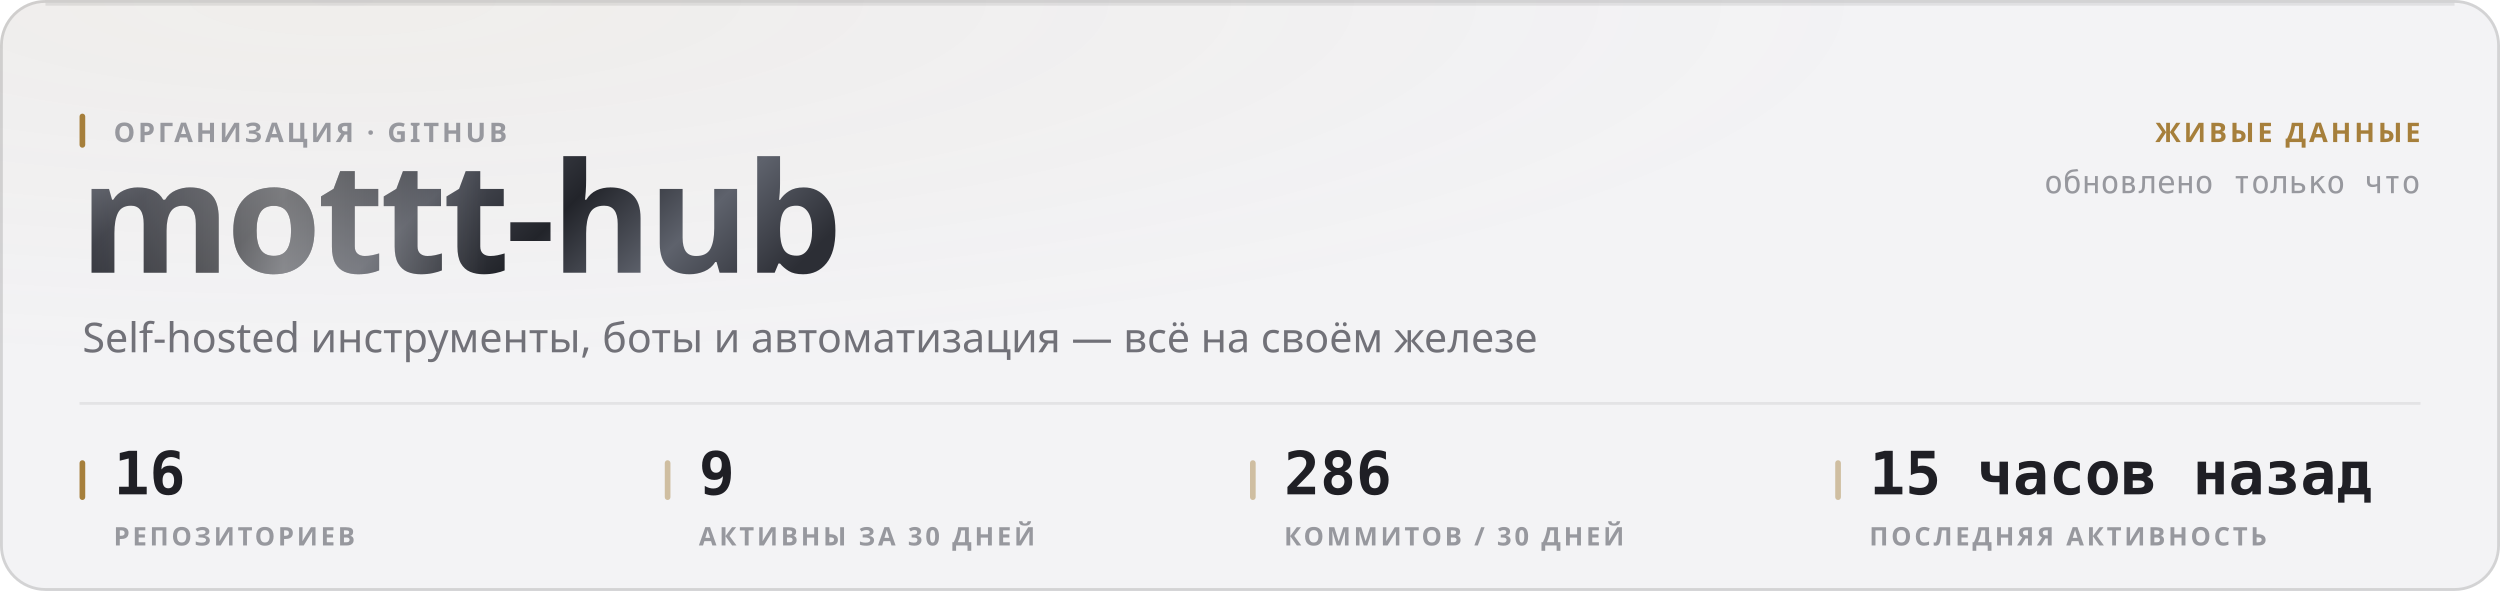
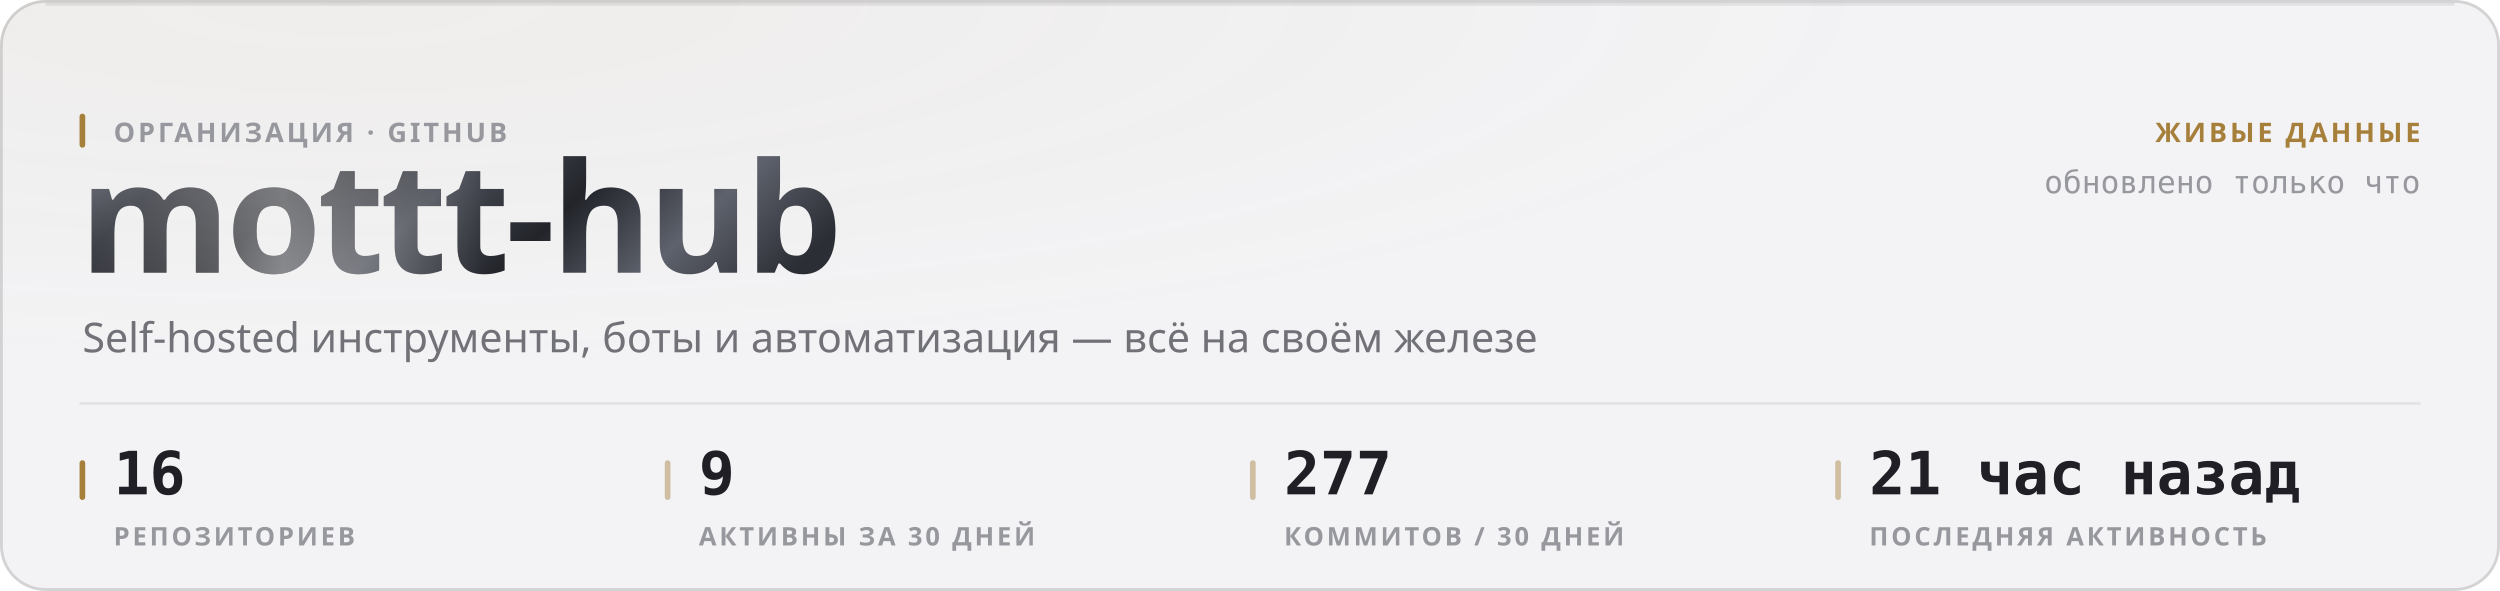
<svg xmlns="http://www.w3.org/2000/svg" width="880" height="208" viewBox="0 0 880 208" role="img">
  <style>
  text { font-family: -apple-system, BlinkMacSystemFont, 'Segoe UI', 'Noto Sans', Helvetica, Arial, sans-serif; }
  .mono { font-family: ui-monospace, 'SF Mono', 'Cascadia Mono', 'DejaVu Sans Mono', Menlo, Consolas, monospace; font-variant-numeric: tabular-nums; }
  .caps { letter-spacing: .1em; text-transform: uppercase; }

  @keyframes sheen  { from { transform: translateX(-120%); } to { transform: translateX(260%); } }
  @keyframes rise   { from { opacity: 0; transform: translateY(6px); } to { opacity: 1; transform: none; } }
  @keyframes slide  { from { opacity: 0; transform: translateX(-8px); } to { opacity: 1; transform: none; } }
  @keyframes grow   { from { transform: scaleY(0); } to { transform: scaleY(1); } }
  @keyframes widen  { from { transform: scaleX(0); } to { transform: scaleX(1); } }
  @keyframes draw   { from { stroke-dashoffset: 200; } to { stroke-dashoffset: 0; } }

  .sheen { animation: sheen 5.5s cubic-bezier(.45,0,.2,1) infinite; }
  .rise  { animation: rise .5s cubic-bezier(.16,1,.3,1) both; }
  .slide { animation: slide .42s cubic-bezier(.16,1,.3,1) both; }
  .bar   { transform-box: fill-box; transform-origin: 50% 100%;
           animation: grow .62s cubic-bezier(.16,1,.3,1) both; }
  .fill  { transform-box: fill-box; transform-origin: 0% 50%;
           animation: widen .8s cubic-bezier(.16,1,.3,1) both; }
  /* The hidden start state lives in the keyframes, never in the static rule.
     A renderer that ignores CSS animations then falls back to the FINISHED
     state — a drawn line, visible text — instead of an empty panel. */
  .spark { stroke-dasharray: 200;
           animation: draw 1.1s cubic-bezier(.16,1,.3,1) both; }

  @media (prefers-reduced-motion: reduce) {
    .sheen { animation: none; opacity: 0; }
    .rise, .slide, .bar, .fill, .spark { animation: none; opacity: 1; transform: none;
                                         stroke-dashoffset: 0; }
  }</style>
  <defs>
    <filter id="grain1" x="0" y="0" width="100%" height="100%">
      <feTurbulence type="fractalNoise" baseFrequency="0.82" numOctaves="3" stitchTiles="stitch" />
      <feColorMatrix type="saturate" values="0" />
    </filter>
    <radialGradient id="wash2" cx="14%" cy="0%" r="62%">
      <stop offset="0%" stop-color="#a67f3b" stop-opacity="0.05" />
      <stop offset="100%" stop-color="#a67f3b" stop-opacity="0" />
    </radialGradient>
    <linearGradient id="metal3" x1="0" y1="0" x2="1" y2="0.25">
      <stop offset="0%" stop-color="#8d919b" />
      <stop offset="16.667%" stop-color="#3a3c44" />
      <stop offset="33.333%" stop-color="#1b1c21" />
      <stop offset="50%" stop-color="#4a4d56" />
      <stop offset="66.667%" stop-color="#22242a" />
      <stop offset="83.333%" stop-color="#5e626c" />
      <stop offset="100%" stop-color="#2c2e35" />
    </linearGradient>
    <linearGradient id="sheengrad5" x1="0" y1="0" x2="1" y2="0">
      <stop offset="0%" stop-color="#ffffff" stop-opacity="0" />
      <stop offset="50%" stop-color="#ffffff" stop-opacity="0.42" />
      <stop offset="100%" stop-color="#ffffff" stop-opacity="0" />
    </linearGradient>
    <clipPath id="wordclip4">
      <text x="28" y="96" font-size="54" font-weight="800" letter-spacing="-0.025em" font-family="-apple-system, BlinkMacSystemFont, 'Segoe UI', Helvetica, Arial, sans-serif">mottt-hub</text>
    </clipPath>
  </defs>
  <rect width="880" height="208" rx="16" fill="#f3f3f5" />
  <rect width="880" height="208" rx="16" fill="url(#wash2)" />
  <rect width="880" height="208" rx="16" filter="url(#grain1)" opacity="0.035" style="mix-blend-mode:overlay" />
  <rect x=".5" y=".5" width="879" height="207" rx="15.5" fill="none" stroke="rgba(10,10,12,0.14)" />
  <path d="M16 1.5 H864" stroke="rgba(10,10,12,0.08)" stroke-width="1" fill="none" />
  <g clip-path="url(#wordclip4)">
    <rect x="28" y="42" width="287.116" height="70.2" fill="url(#metal3)" />
    <rect class="sheen" x="28" y="42" width="143.558" height="70.2" fill="url(#sheengrad5)" />
  </g>
  <rect x="28" y="40" width="2" height="12" rx="1" fill="#a67f3b" />
  <text x="40" y="50" font-size="9.5" font-weight="600" fill="#97989e" letter-spacing="0.11em">ОРГАНИЗАЦИЯ · GITHUB</text>
  <text x="29" y="124" font-size="14.5" font-weight="400" fill="#717178">Self-hosted инструменты, боты и автоматизация — всё на своём железе</text>
  <text x="852" y="50" font-size="9.5" font-weight="600" fill="#a67f3b" text-anchor="end" letter-spacing="0.11em">ЖИВЫЕ ДАННЫЕ</text>
  <text x="852" y="68" font-size="11" font-weight="400" fill="#97989e" text-anchor="end" class="mono">обновлено только что</text>
  <path d="M28 142 H852" stroke="rgba(10,10,12,0.07)" stroke-width="1" />
  <rect x="28" y="162" width="2" height="14" rx="1" fill="#a67f3b" />
  <text x="40" y="174" font-size="21" font-weight="700" fill="#1f1f25" class="mono rise" opacity="1">16</text>
  <text x="40" y="192" font-size="9" font-weight="600" fill="#97989e" letter-spacing="0.11em">РЕПОЗИТОРИЕВ</text>
  <rect x="234" y="162" width="2" height="14" rx="1" fill="rgba(166,127,59,0.45)" />
  <text x="246" y="174" font-size="21" font-weight="700" fill="#1f1f25" class="mono rise" opacity="1">9</text>
  <text x="246" y="192" font-size="9" font-weight="600" fill="#97989e" letter-spacing="0.11em">АКТИВНЫ ЗА 30 ДНЕЙ</text>
  <rect x="440" y="162" width="2" height="14" rx="1" fill="rgba(166,127,59,0.45)" />
-   <text x="452" y="174" font-size="21" font-weight="700" fill="#1f1f25" class="mono rise" opacity="1">286</text>
+   <text x="452" y="174" font-size="21" font-weight="700" fill="#1f1f25" class="mono rise" opacity="1">277</text>
  <text x="452" y="192" font-size="9" font-weight="600" fill="#97989e" letter-spacing="0.11em">КОММИТОВ / 30 ДНЕЙ</text>
  <rect x="646" y="162" width="2" height="14" rx="1" fill="rgba(166,127,59,0.45)" />
-   <text x="658" y="174" font-size="21" font-weight="700" fill="#1f1f25" class="mono rise" opacity="1">15 часов назад</text>
+   <text x="658" y="174" font-size="21" font-weight="700" fill="#1f1f25" class="mono rise" opacity="1">21 час назад</text>
  <text x="658" y="192" font-size="9" font-weight="600" fill="#97989e" letter-spacing="0.11em">ПОСЛЕДНЯЯ АКТИВНОСТЬ</text>
</svg>
